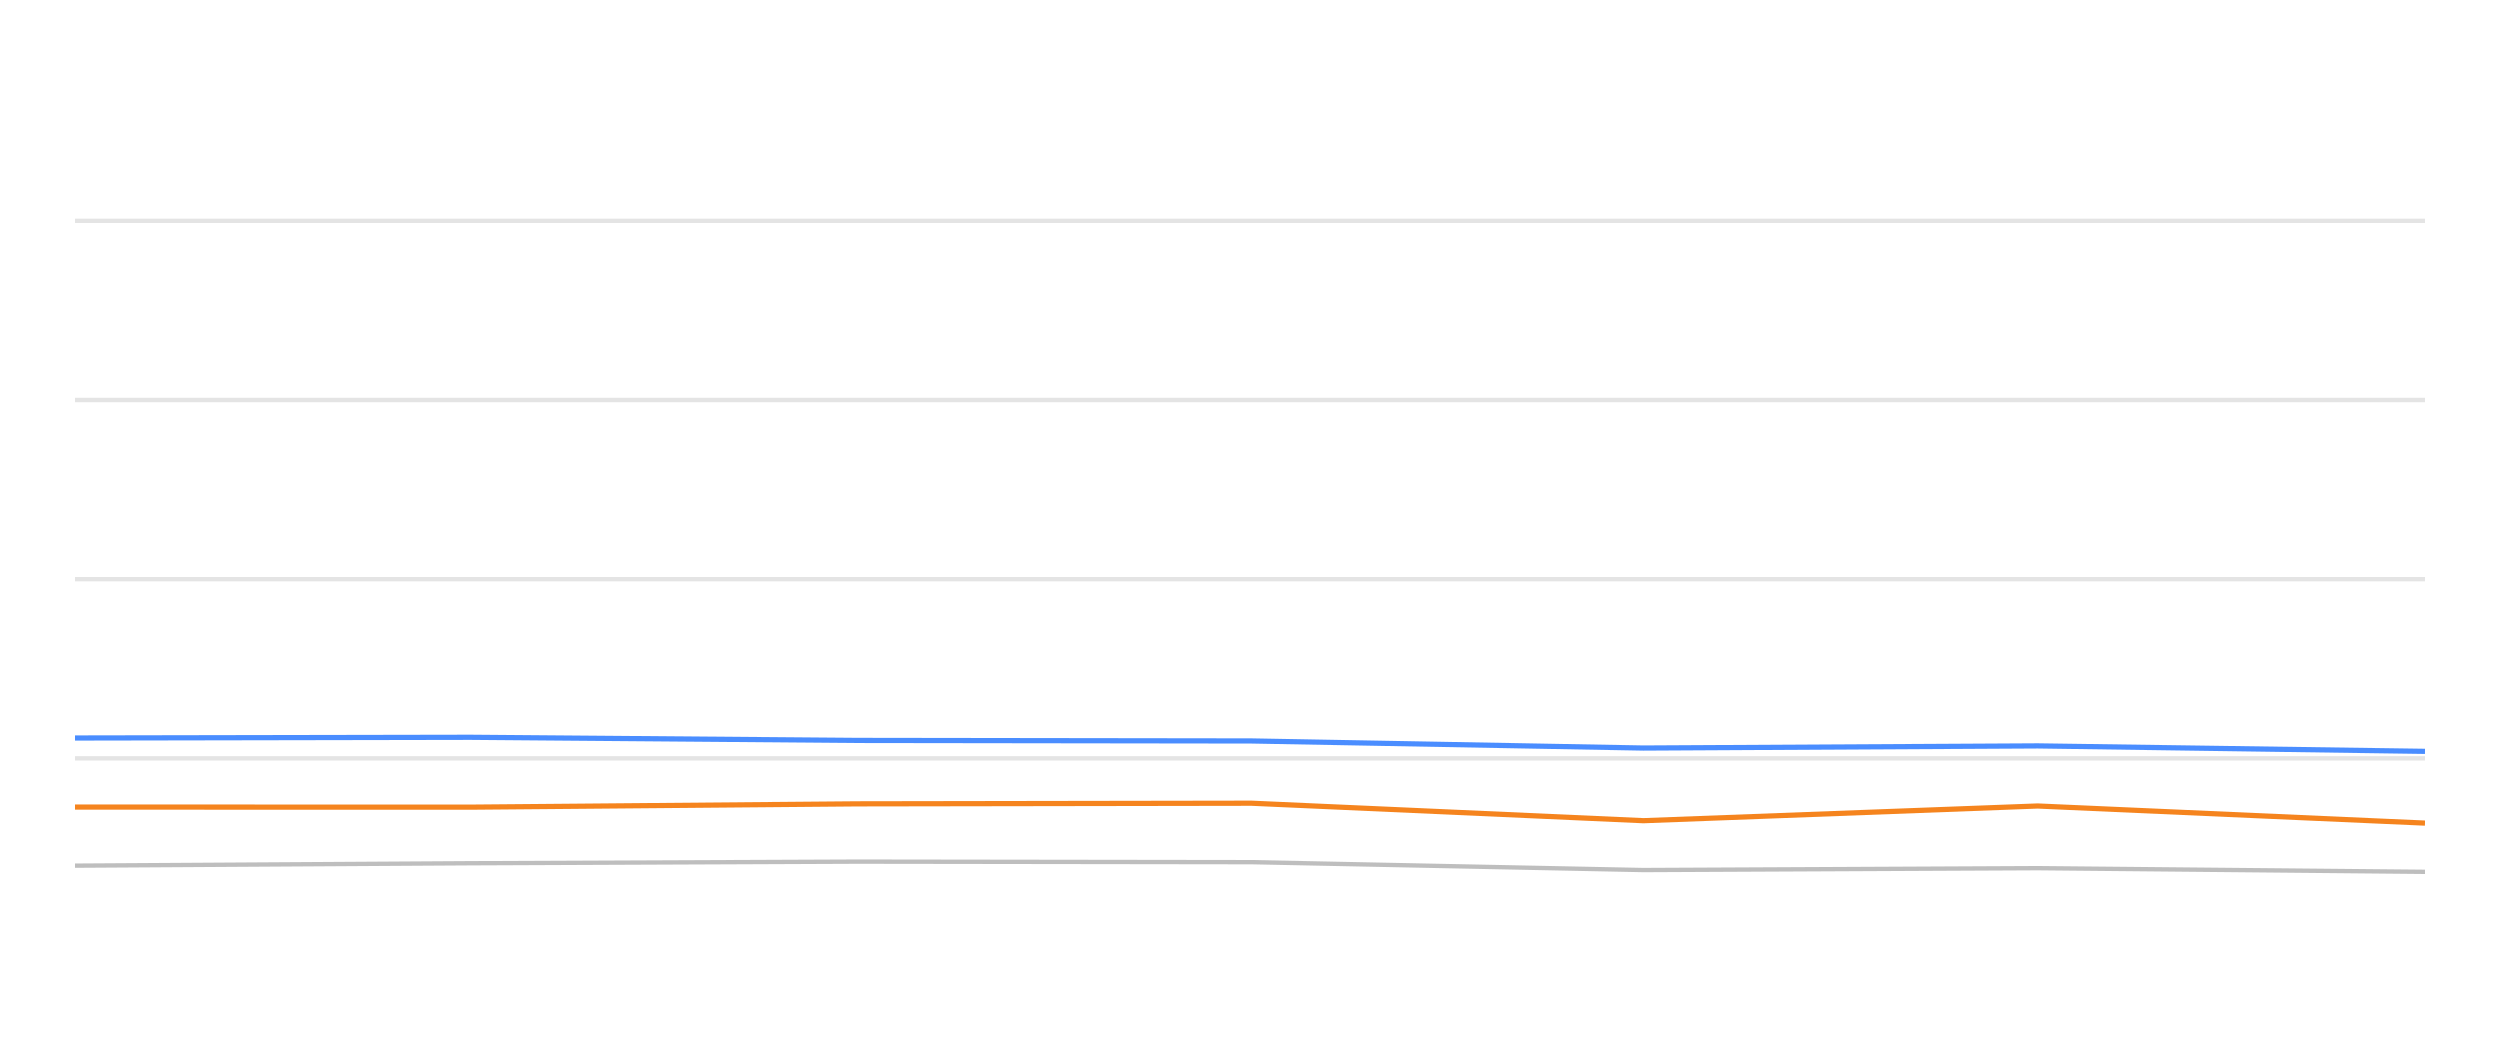
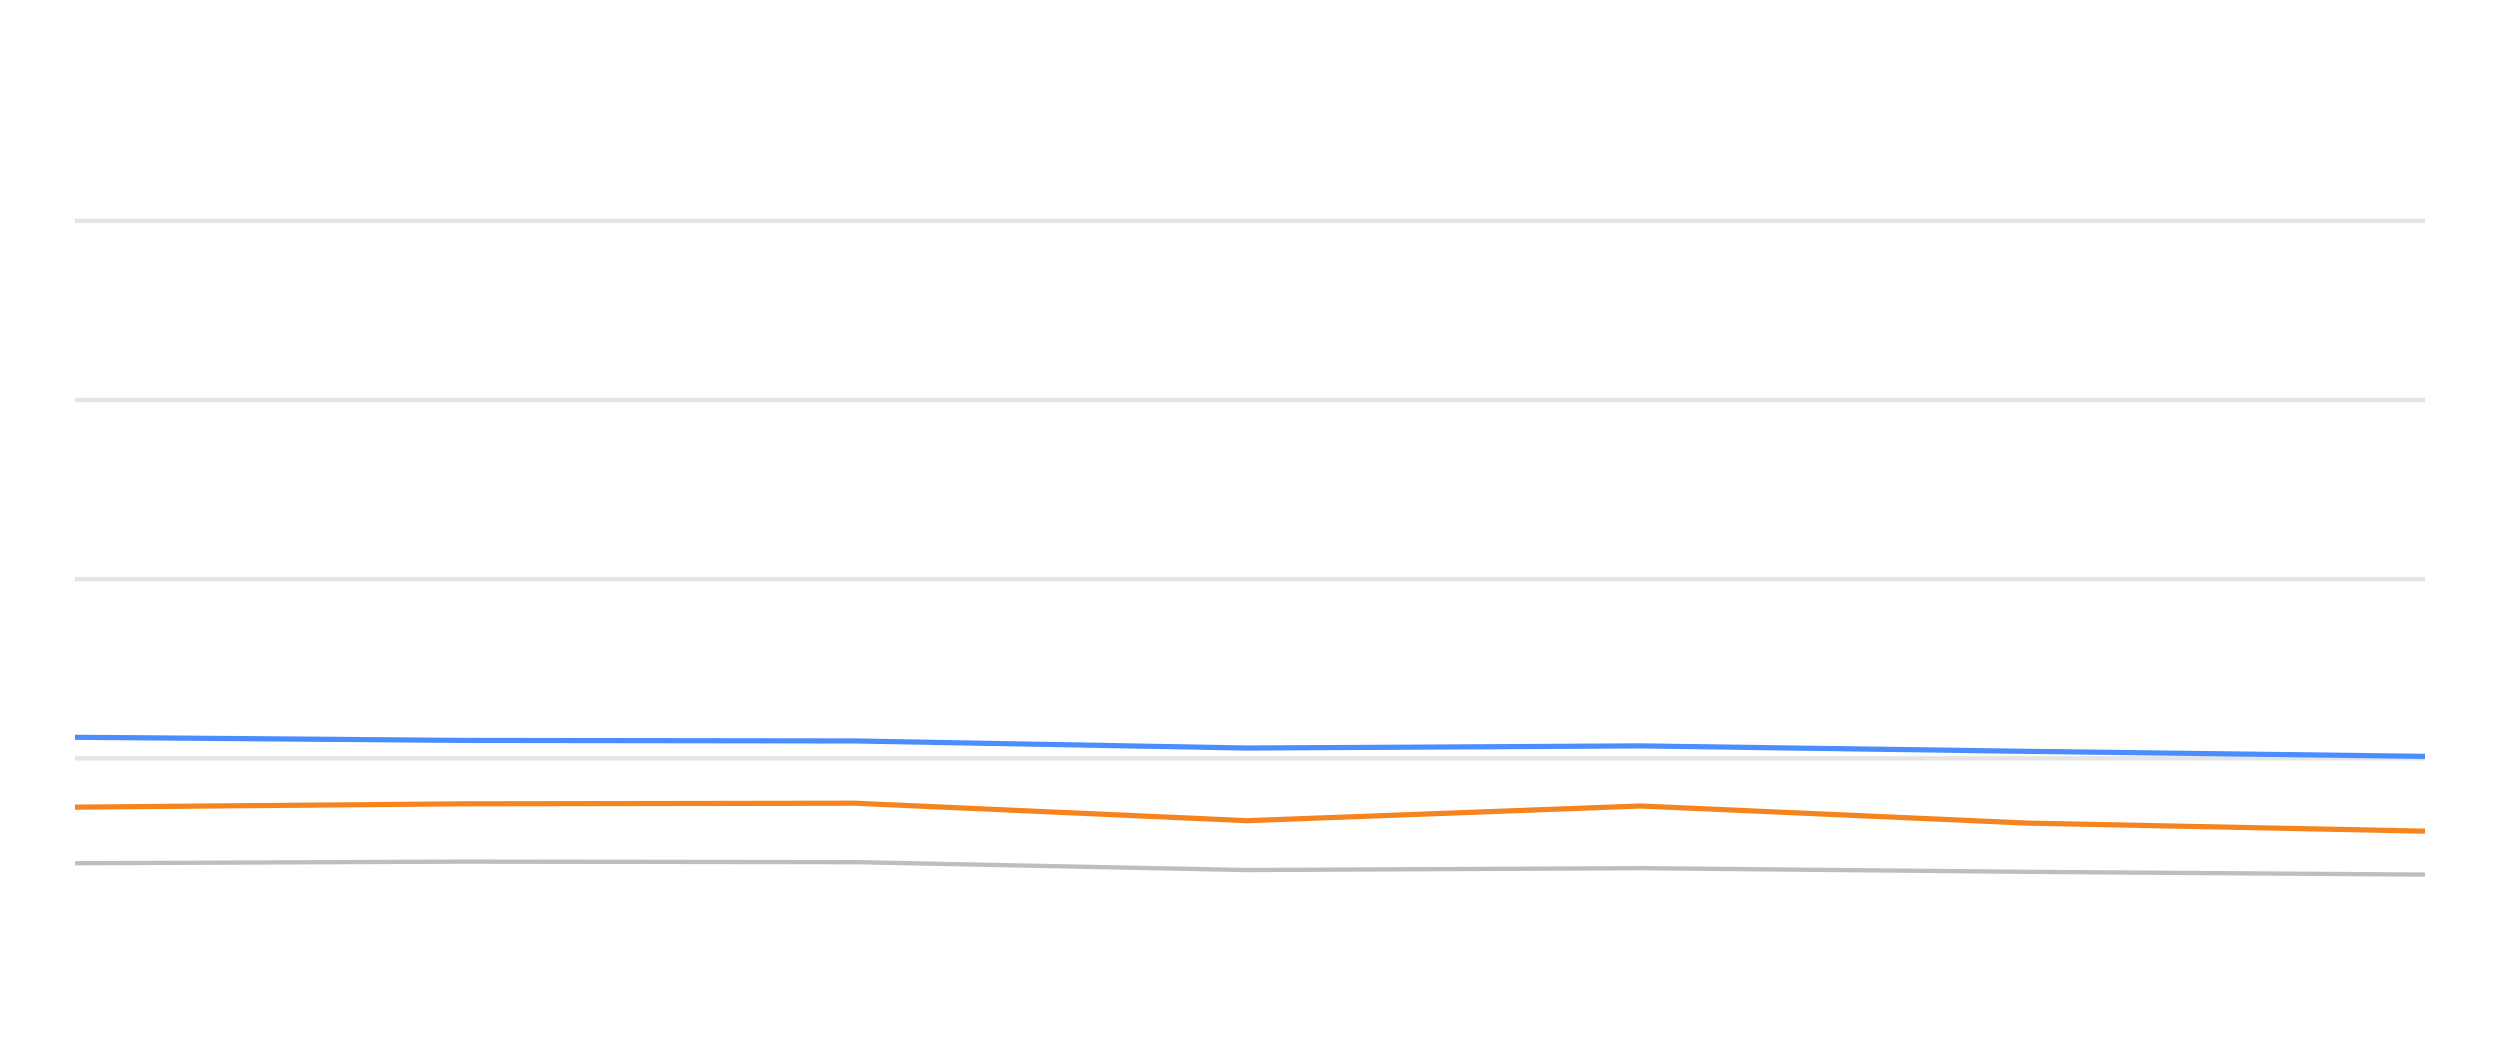
<svg xmlns="http://www.w3.org/2000/svg" width="288pt" height="120pt" viewBox="0 0 288 120" version="1.1">
  <defs>
    <style type="text/css">*{stroke-linejoin: round; stroke-linecap: butt}</style>
  </defs>
  <g id="figure_1">
    <g id="patch_1">
      <path d="M 0 120  L 288 120  L 288 0  L 0 0  L 0 120  z " style="fill: none; opacity: 0" />
    </g>
    <g id="axes_1">
      <g id="patch_2">
        <path d="M 8.64 108  L 279.36 108  L 279.36 4.8  L 8.64 4.8  L 8.64 108  z " style="fill: none" />
      </g>
      <g id="matplotlib.axis_1" />
      <g id="matplotlib.axis_2" />
      <g id="line2d_1">
-         <path d="M 8.64 87.36  L 279.36 87.36  " clip-path="url(#p279c718f15)" style="fill: none; stroke: #b2b2b2; stroke-opacity: 0.35; stroke-width: 0.5; stroke-linecap: square" />
+         <path d="M 8.64 87.36  L 279.36 87.36  " clip-path="url(#p8540713b4b)" style="fill: none; stroke: #b2b2b2; stroke-opacity: 0.35; stroke-width: 0.5; stroke-linecap: square" />
      </g>
      <g id="line2d_2">
-         <path d="M 8.64 66.72  L 279.36 66.72  " clip-path="url(#p279c718f15)" style="fill: none; stroke: #b2b2b2; stroke-opacity: 0.35; stroke-width: 0.5; stroke-linecap: square" />
+         <path d="M 8.64 66.72  L 279.36 66.72  " clip-path="url(#p8540713b4b)" style="fill: none; stroke: #b2b2b2; stroke-opacity: 0.35; stroke-width: 0.5; stroke-linecap: square" />
      </g>
      <g id="line2d_3">
-         <path d="M 8.64 46.08  L 279.36 46.08  " clip-path="url(#p279c718f15)" style="fill: none; stroke: #b2b2b2; stroke-opacity: 0.35; stroke-width: 0.5; stroke-linecap: square" />
+         <path d="M 8.64 46.08  L 279.36 46.08  " clip-path="url(#p8540713b4b)" style="fill: none; stroke: #b2b2b2; stroke-opacity: 0.35; stroke-width: 0.5; stroke-linecap: square" />
      </g>
      <g id="line2d_4">
-         <path d="M 8.64 25.44  L 279.36 25.44  " clip-path="url(#p279c718f15)" style="fill: none; stroke: #b2b2b2; stroke-opacity: 0.35; stroke-width: 0.5; stroke-linecap: square" />
+         <path d="M 8.64 25.44  L 279.36 25.44  " clip-path="url(#p8540713b4b)" style="fill: none; stroke: #b2b2b2; stroke-opacity: 0.35; stroke-width: 0.5; stroke-linecap: square" />
      </g>
      <g id="line2d_5">
-         <path d="M 8.64 99.723  L 54.193 99.445  L 98.762 99.259  L 144.174 99.321  L 189.321 100.229  L 234.74 100.012  L 279.36 100.435  " clip-path="url(#p279c718f15)" style="fill: none; stroke: #bebebe; stroke-width: 0.5; stroke-linecap: round" />
+         <path d="M 8.64 99.445  L 53.157 99.259  L 98.515 99.321  L 143.609 100.229  L 188.975 100.012  L 233.542 100.435  L 279.36 100.755  " clip-path="url(#p8540713b4b)" style="fill: none; stroke: #bebebe; stroke-width: 0.5; stroke-linecap: round" />
      </g>
      <g id="line2d_6">
-         <path d="M 8.64 85.017  L 54.193 84.935  L 98.762 85.296  L 144.174 85.358  L 189.321 86.173  L 234.74 85.926  L 279.36 86.555  " clip-path="url(#p279c718f15)" style="fill: none; stroke: #4a8dff; stroke-width: 0.6" />
+         <path d="M 8.64 84.935  L 53.157 85.296  L 98.515 85.358  L 143.609 86.173  L 188.975 85.926  L 233.542 86.555  L 279.36 87.133  " clip-path="url(#p8540713b4b)" style="fill: none; stroke: #4a8dff; stroke-width: 0.6" />
      </g>
      <g id="line2d_7">
-         <path d="M 8.64 92.974  L 54.193 92.984  L 98.762 92.603  L 144.174 92.53  L 189.321 94.543  L 234.74 92.85  L 279.36 94.821  " clip-path="url(#p279c718f15)" style="fill: none; stroke: #f5841e; stroke-width: 0.6" />
+         <path d="M 8.64 92.984  L 53.157 92.603  L 98.515 92.53  L 143.609 94.543  L 188.975 92.85  L 233.542 94.821  L 279.36 95.75  " clip-path="url(#p8540713b4b)" style="fill: none; stroke: #f5841e; stroke-width: 0.6" />
      </g>
    </g>
  </g>
  <defs>
-     <clipPath id="p279c718f15">
+     <clipPath id="p8540713b4b">
      <rect x="8.64" y="4.8" width="270.72" height="103.2" />
    </clipPath>
  </defs>
</svg>
